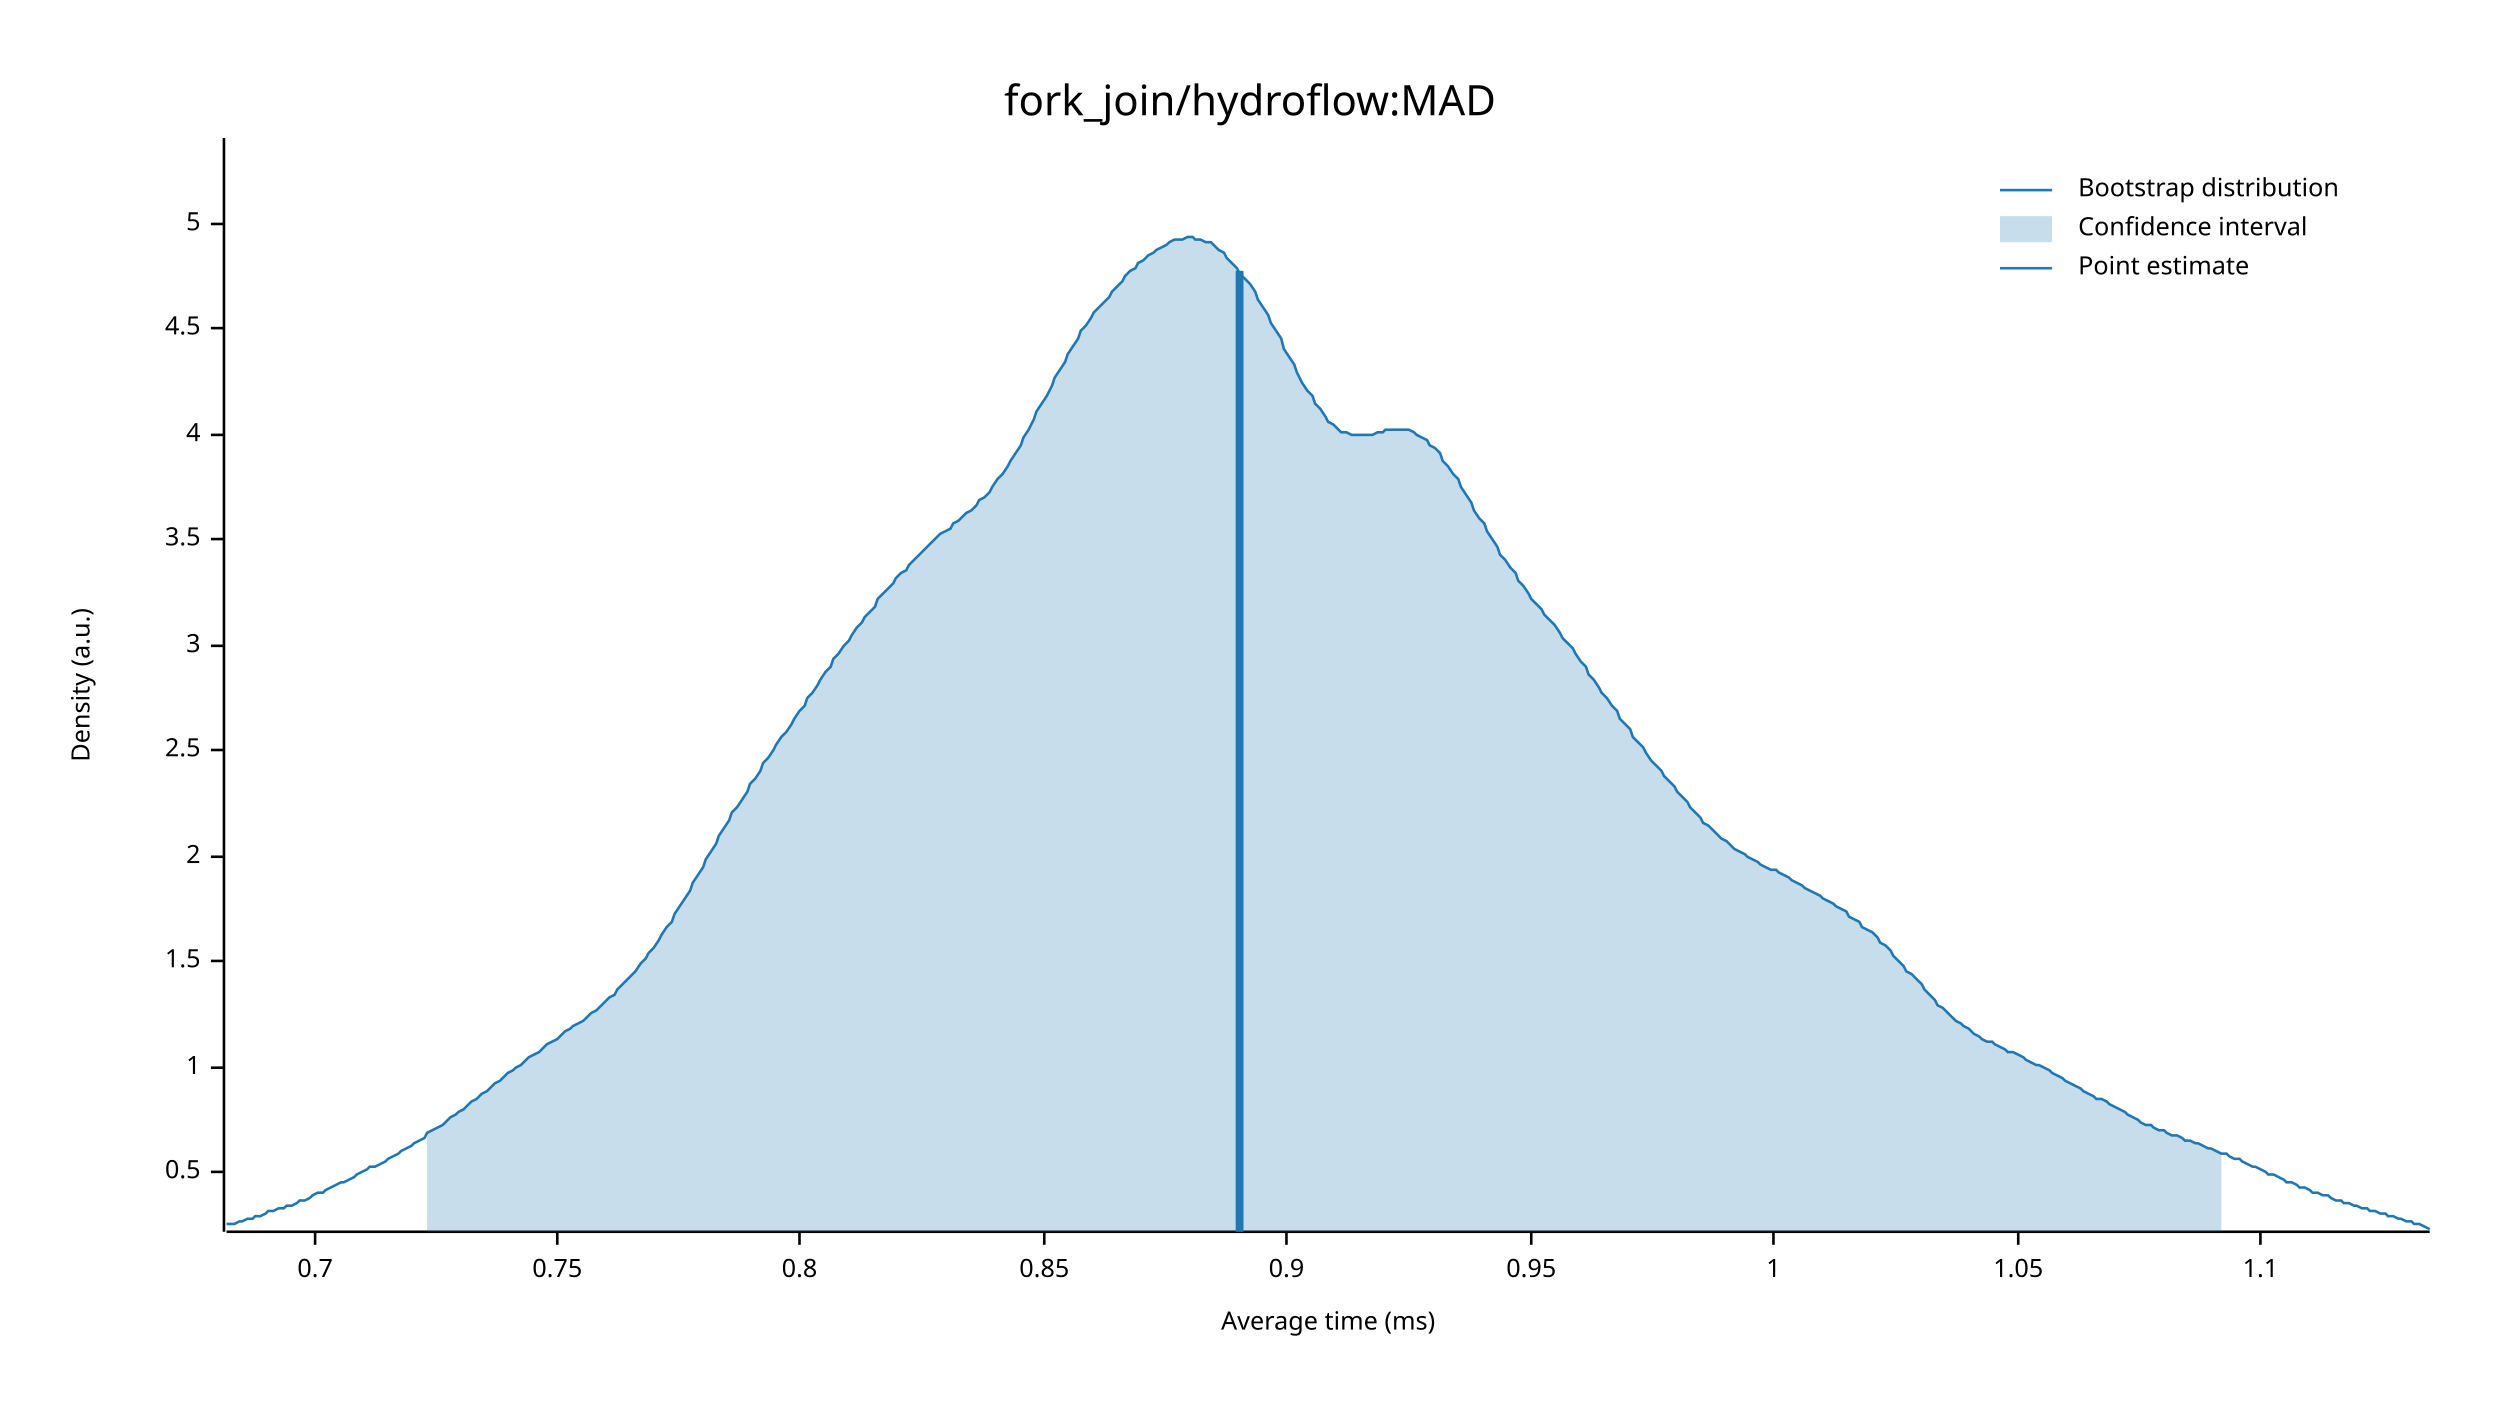
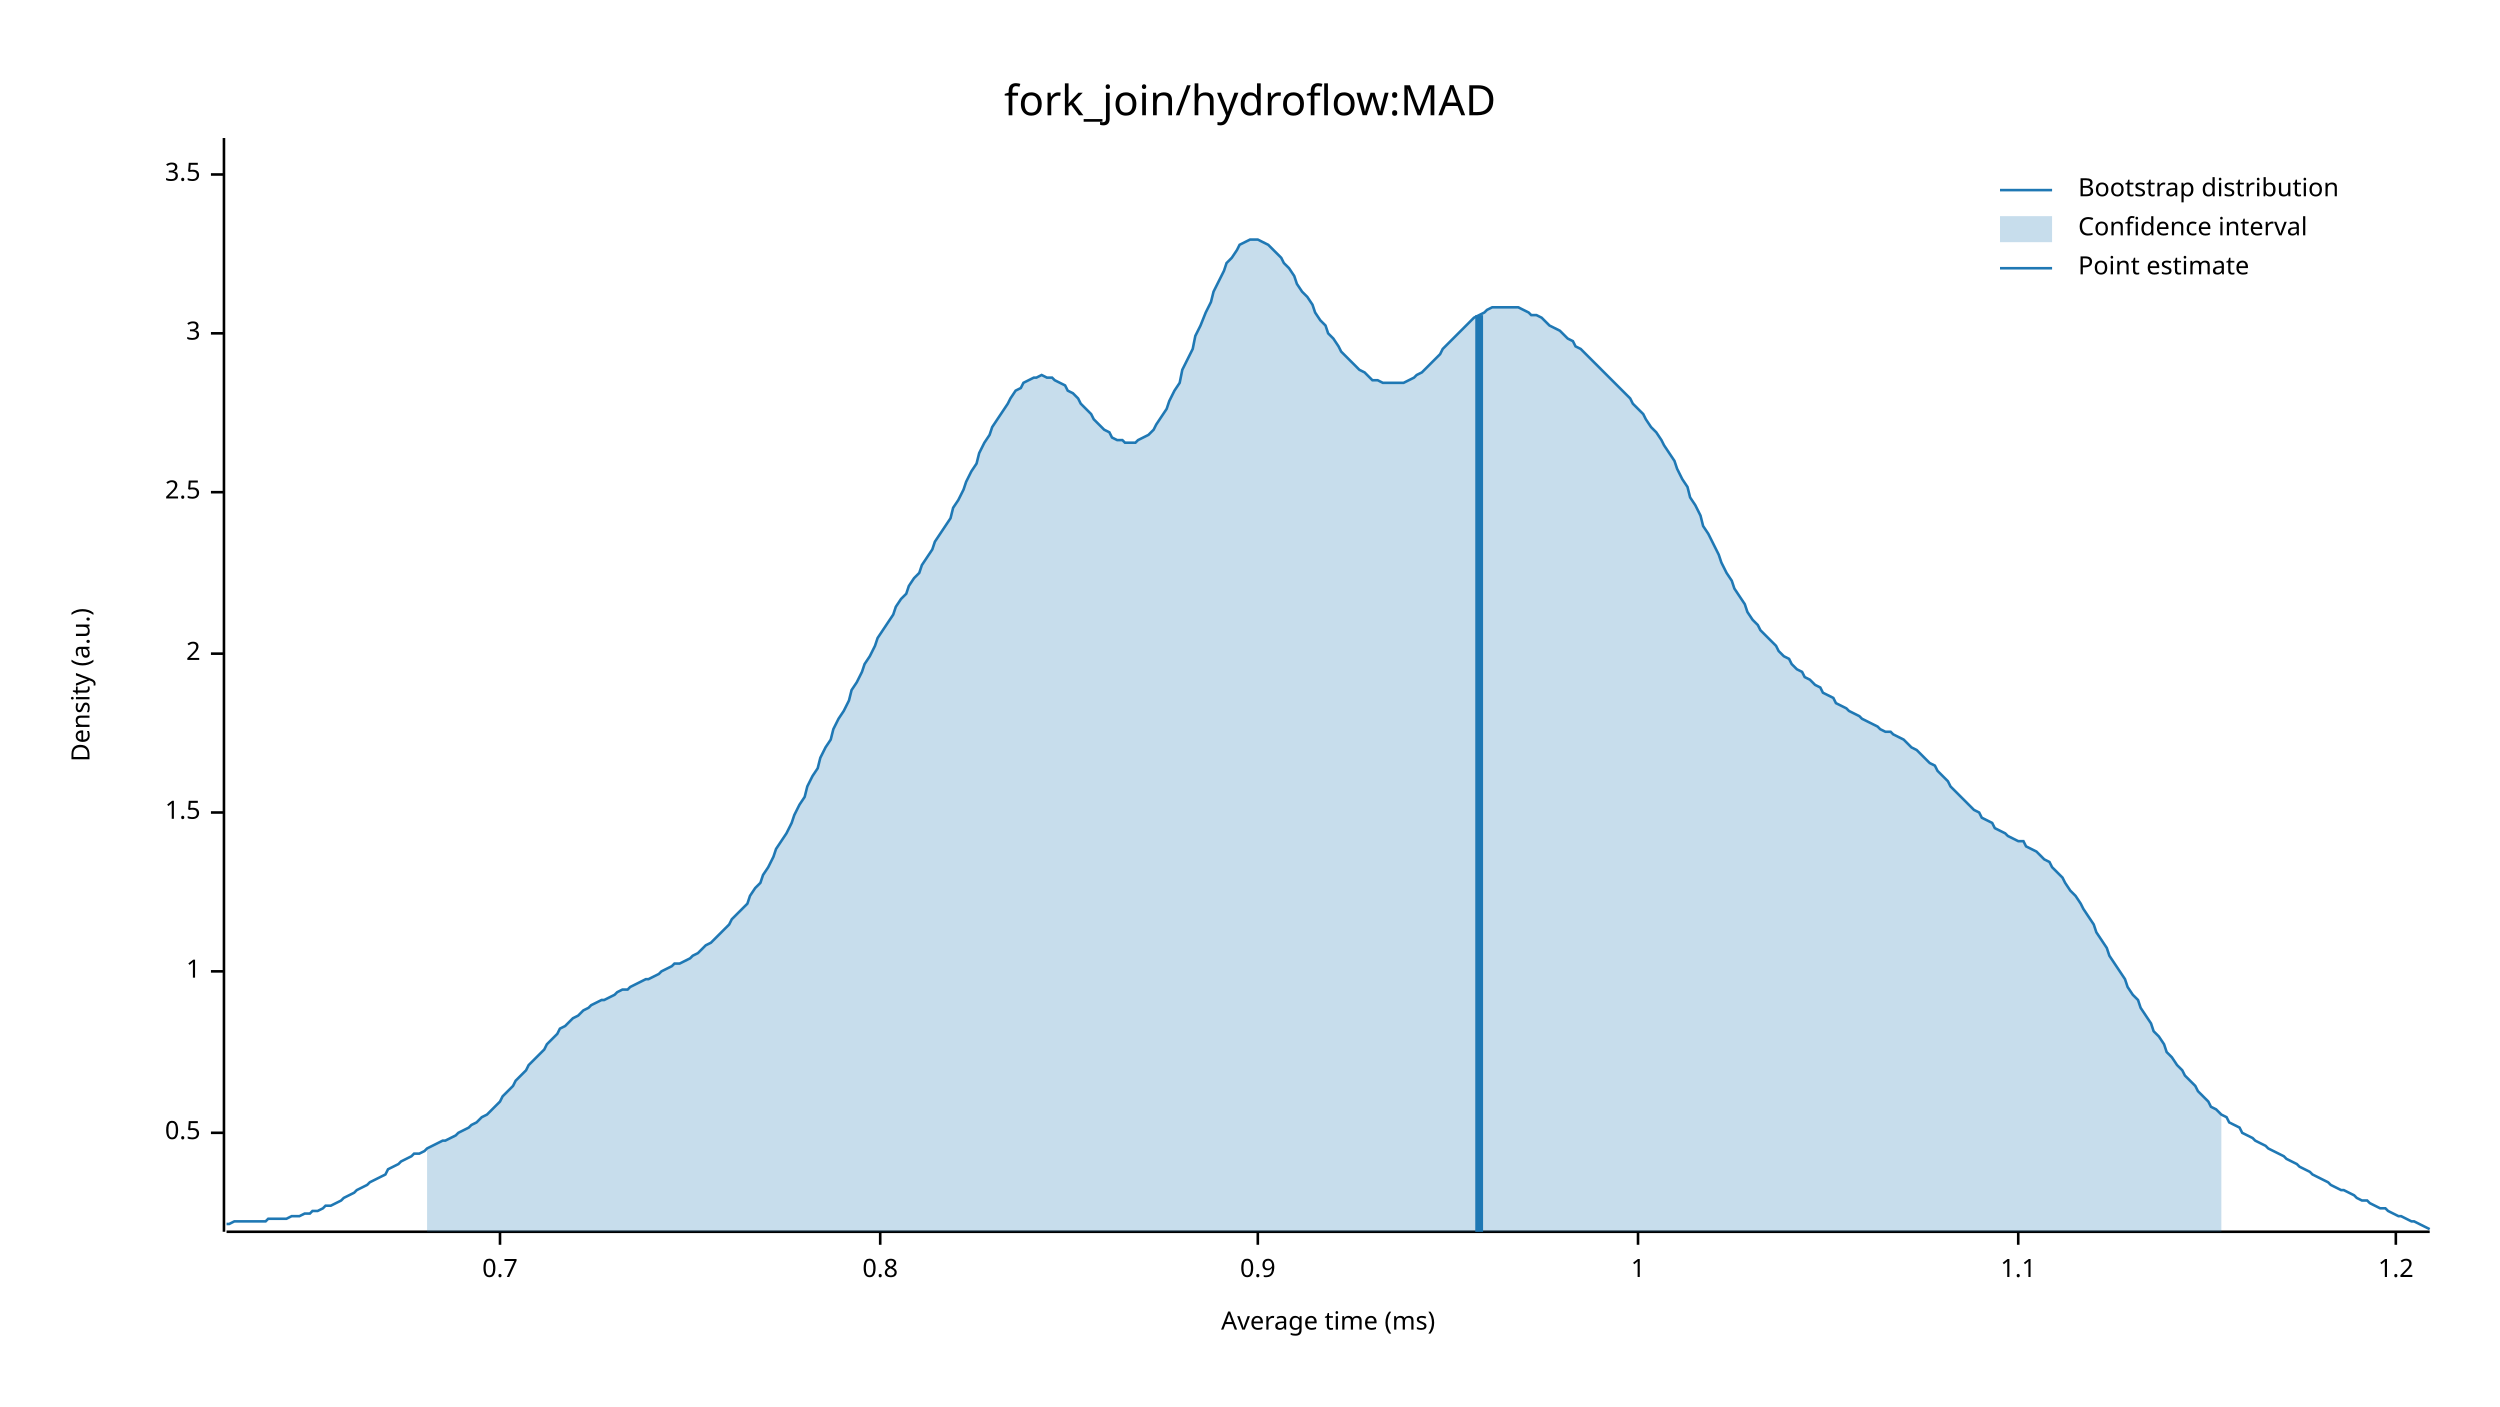
<svg xmlns="http://www.w3.org/2000/svg" width="960" height="540" viewBox="0 0 960 540">
  <text x="480" y="32" dy="0.76em" text-anchor="middle" font-family="sans-serif" font-size="16.129" opacity="1" fill="#000000">
fork_join/hydroflow:MAD
</text>
  <text x="27" y="263" dy="0.76em" text-anchor="middle" font-family="sans-serif" font-size="9.677" opacity="1" fill="#000000" transform="rotate(270, 27, 263)">
Density (a.u.)
</text>
  <text x="510" y="513" dy="-0.5ex" text-anchor="middle" font-family="sans-serif" font-size="9.677" opacity="1" fill="#000000">
Average time (ms)
</text>
  <polyline fill="none" opacity="1" stroke="#000000" stroke-width="1" points="86,53 86,473 " />
-   <text x="77" y="450" dy="0.5ex" text-anchor="end" font-family="sans-serif" font-size="9.677" opacity="1" fill="#000000">
+   <text x="77" y="435" dy="0.5ex" text-anchor="end" font-family="sans-serif" font-size="9.677" opacity="1" fill="#000000">
0.5
</text>
-   <polyline fill="none" opacity="1" stroke="#000000" stroke-width="1" points="81,450 86,450 " />
-   <text x="77" y="410" dy="0.5ex" text-anchor="end" font-family="sans-serif" font-size="9.677" opacity="1" fill="#000000">
+   <polyline fill="none" opacity="1" stroke="#000000" stroke-width="1" points="81,435 86,435 " />
+   <text x="77" y="373" dy="0.5ex" text-anchor="end" font-family="sans-serif" font-size="9.677" opacity="1" fill="#000000">
1
</text>
-   <polyline fill="none" opacity="1" stroke="#000000" stroke-width="1" points="81,410 86,410 " />
-   <text x="77" y="369" dy="0.5ex" text-anchor="end" font-family="sans-serif" font-size="9.677" opacity="1" fill="#000000">
+   <polyline fill="none" opacity="1" stroke="#000000" stroke-width="1" points="81,373 86,373 " />
+   <text x="77" y="312" dy="0.5ex" text-anchor="end" font-family="sans-serif" font-size="9.677" opacity="1" fill="#000000">
1.5
</text>
-   <polyline fill="none" opacity="1" stroke="#000000" stroke-width="1" points="81,369 86,369 " />
-   <text x="77" y="329" dy="0.5ex" text-anchor="end" font-family="sans-serif" font-size="9.677" opacity="1" fill="#000000">
+   <polyline fill="none" opacity="1" stroke="#000000" stroke-width="1" points="81,312 86,312 " />
+   <text x="77" y="251" dy="0.5ex" text-anchor="end" font-family="sans-serif" font-size="9.677" opacity="1" fill="#000000">
2
</text>
-   <polyline fill="none" opacity="1" stroke="#000000" stroke-width="1" points="81,329 86,329 " />
-   <text x="77" y="288" dy="0.5ex" text-anchor="end" font-family="sans-serif" font-size="9.677" opacity="1" fill="#000000">
+   <polyline fill="none" opacity="1" stroke="#000000" stroke-width="1" points="81,251 86,251 " />
+   <text x="77" y="189" dy="0.5ex" text-anchor="end" font-family="sans-serif" font-size="9.677" opacity="1" fill="#000000">
2.5
</text>
-   <polyline fill="none" opacity="1" stroke="#000000" stroke-width="1" points="81,288 86,288 " />
-   <text x="77" y="248" dy="0.5ex" text-anchor="end" font-family="sans-serif" font-size="9.677" opacity="1" fill="#000000">
+   <polyline fill="none" opacity="1" stroke="#000000" stroke-width="1" points="81,189 86,189 " />
+   <text x="77" y="128" dy="0.5ex" text-anchor="end" font-family="sans-serif" font-size="9.677" opacity="1" fill="#000000">
3
</text>
-   <polyline fill="none" opacity="1" stroke="#000000" stroke-width="1" points="81,248 86,248 " />
-   <text x="77" y="207" dy="0.5ex" text-anchor="end" font-family="sans-serif" font-size="9.677" opacity="1" fill="#000000">
+   <polyline fill="none" opacity="1" stroke="#000000" stroke-width="1" points="81,128 86,128 " />
+   <text x="77" y="67" dy="0.5ex" text-anchor="end" font-family="sans-serif" font-size="9.677" opacity="1" fill="#000000">
3.5
</text>
-   <polyline fill="none" opacity="1" stroke="#000000" stroke-width="1" points="81,207 86,207 " />
-   <text x="77" y="167" dy="0.5ex" text-anchor="end" font-family="sans-serif" font-size="9.677" opacity="1" fill="#000000">
- 4
- </text>
-   <polyline fill="none" opacity="1" stroke="#000000" stroke-width="1" points="81,167 86,167 " />
-   <text x="77" y="126" dy="0.5ex" text-anchor="end" font-family="sans-serif" font-size="9.677" opacity="1" fill="#000000">
- 4.5
- </text>
-   <polyline fill="none" opacity="1" stroke="#000000" stroke-width="1" points="81,126 86,126 " />
-   <text x="77" y="86" dy="0.5ex" text-anchor="end" font-family="sans-serif" font-size="9.677" opacity="1" fill="#000000">
- 5
- </text>
-   <polyline fill="none" opacity="1" stroke="#000000" stroke-width="1" points="81,86 86,86 " />
+   <polyline fill="none" opacity="1" stroke="#000000" stroke-width="1" points="81,67 86,67 " />
  <polyline fill="none" opacity="1" stroke="#000000" stroke-width="1" points="87,473 933,473 " />
-   <text x="121" y="483" dy="0.76em" text-anchor="middle" font-family="sans-serif" font-size="9.677" opacity="1" fill="#000000">
+   <text x="192" y="483" dy="0.76em" text-anchor="middle" font-family="sans-serif" font-size="9.677" opacity="1" fill="#000000">
0.7
</text>
-   <polyline fill="none" opacity="1" stroke="#000000" stroke-width="1" points="121,473 121,478 " />
-   <text x="214" y="483" dy="0.76em" text-anchor="middle" font-family="sans-serif" font-size="9.677" opacity="1" fill="#000000">
- 0.75
- </text>
-   <polyline fill="none" opacity="1" stroke="#000000" stroke-width="1" points="214,473 214,478 " />
-   <text x="307" y="483" dy="0.76em" text-anchor="middle" font-family="sans-serif" font-size="9.677" opacity="1" fill="#000000">
+   <polyline fill="none" opacity="1" stroke="#000000" stroke-width="1" points="192,473 192,478 " />
+   <text x="338" y="483" dy="0.76em" text-anchor="middle" font-family="sans-serif" font-size="9.677" opacity="1" fill="#000000">
0.8
</text>
-   <polyline fill="none" opacity="1" stroke="#000000" stroke-width="1" points="307,473 307,478 " />
-   <text x="401" y="483" dy="0.76em" text-anchor="middle" font-family="sans-serif" font-size="9.677" opacity="1" fill="#000000">
- 0.85
- </text>
-   <polyline fill="none" opacity="1" stroke="#000000" stroke-width="1" points="401,473 401,478 " />
-   <text x="494" y="483" dy="0.76em" text-anchor="middle" font-family="sans-serif" font-size="9.677" opacity="1" fill="#000000">
+   <polyline fill="none" opacity="1" stroke="#000000" stroke-width="1" points="338,473 338,478 " />
+   <text x="483" y="483" dy="0.76em" text-anchor="middle" font-family="sans-serif" font-size="9.677" opacity="1" fill="#000000">
0.9
</text>
-   <polyline fill="none" opacity="1" stroke="#000000" stroke-width="1" points="494,473 494,478 " />
-   <text x="588" y="483" dy="0.76em" text-anchor="middle" font-family="sans-serif" font-size="9.677" opacity="1" fill="#000000">
- 0.95
- </text>
-   <polyline fill="none" opacity="1" stroke="#000000" stroke-width="1" points="588,473 588,478 " />
-   <text x="681" y="483" dy="0.76em" text-anchor="middle" font-family="sans-serif" font-size="9.677" opacity="1" fill="#000000">
+   <polyline fill="none" opacity="1" stroke="#000000" stroke-width="1" points="483,473 483,478 " />
+   <text x="629" y="483" dy="0.76em" text-anchor="middle" font-family="sans-serif" font-size="9.677" opacity="1" fill="#000000">
1
</text>
-   <polyline fill="none" opacity="1" stroke="#000000" stroke-width="1" points="681,473 681,478 " />
+   <polyline fill="none" opacity="1" stroke="#000000" stroke-width="1" points="629,473 629,478 " />
  <text x="775" y="483" dy="0.76em" text-anchor="middle" font-family="sans-serif" font-size="9.677" opacity="1" fill="#000000">
- 1.05
+ 1.1
</text>
  <polyline fill="none" opacity="1" stroke="#000000" stroke-width="1" points="775,473 775,478 " />
-   <text x="868" y="483" dy="0.76em" text-anchor="middle" font-family="sans-serif" font-size="9.677" opacity="1" fill="#000000">
- 1.1
+   <text x="920" y="483" dy="0.76em" text-anchor="middle" font-family="sans-serif" font-size="9.677" opacity="1" fill="#000000">
+ 1.2
</text>
-   <polyline fill="none" opacity="1" stroke="#000000" stroke-width="1" points="868,473 868,478 " />
-   <polyline fill="none" opacity="1" stroke="#1F78B4" stroke-width="1" points="87,470 88,470 90,470 92,469 93,469 95,468 97,468 98,467 100,467 102,466 103,465 105,465 107,464 109,464 110,463 112,463 114,462 115,461 117,461 119,460 120,459 122,458 124,458 125,457 127,456 129,455 131,454 132,454 134,453 136,452 137,451 139,450 141,449 142,448 144,448 146,447 148,446 149,445 151,444 153,443 154,442 156,441 158,440 159,439 161,438 163,437 164,435 166,434 168,433 170,432 171,431 173,429 175,428 176,427 178,426 180,424 181,423 183,422 185,420 187,419 188,418 190,416 192,415 193,414 195,412 197,411 198,410 200,409 202,407 203,406 205,405 207,404 209,402 210,401 212,400 214,399 215,398 217,396 219,395 220,394 222,393 224,392 226,390 227,389 229,388 231,386 232,385 234,383 236,382 237,380 239,378 241,376 242,375 244,373 246,370 248,368 249,366 251,364 253,361 254,359 256,356 258,354 259,351 261,348 263,345 265,342 266,339 268,336 270,333 271,330 273,327 275,324 276,321 278,318 280,315 281,312 283,310 285,307 287,304 288,301 290,299 292,296 293,293 295,291 297,288 298,286 300,283 302,281 304,278 305,276 307,273 309,271 310,268 312,266 314,263 315,261 317,258 319,256 320,253 322,251 324,248 326,246 327,244 329,241 331,239 332,237 334,235 336,233 337,230 339,228 341,226 343,224 344,222 346,220 348,219 349,217 351,215 353,213 354,212 356,210 358,208 359,207 361,205 363,204 365,203 366,201 368,200 370,198 371,197 373,196 375,194 376,192 378,191 380,189 381,187 383,184 385,182 387,179 388,177 390,174 392,171 393,168 395,165 397,161 398,158 400,155 402,152 404,148 405,145 407,142 409,139 410,136 412,133 414,130 415,127 417,125 419,122 420,120 422,118 424,116 426,114 427,112 429,110 431,108 432,106 434,104 436,103 437,101 439,100 441,98 443,97 444,96 446,95 448,94 449,93 451,92 453,92 454,92 456,91 458,91 459,92 461,92 463,93 465,93 466,94 468,96 470,97 471,99 473,101 475,103 476,105 478,107 480,109 482,112 483,115 485,118 487,121 488,124 490,127 492,130 493,134 495,137 497,140 498,143 500,147 502,150 504,152 505,155 507,157 509,160 510,162 512,163 514,165 515,166 517,166 519,167 521,167 522,167 524,167 526,167 527,167 529,166 531,166 532,165 534,165 536,165 537,165 539,165 541,165 543,166 544,167 546,168 548,169 549,171 551,172 553,174 554,177 556,179 558,182 560,184 561,187 563,190 565,193 566,196 568,199 570,201 571,204 573,207 575,210 576,213 578,215 580,218 582,220 583,223 585,225 587,228 588,230 590,232 592,234 593,236 595,238 597,240 599,243 600,245 602,247 604,249 605,251 607,254 609,256 610,259 612,261 614,264 615,266 617,268 619,271 621,273 622,276 624,278 626,280 627,283 629,285 631,287 632,289 634,292 636,294 638,296 639,298 641,300 643,302 644,304 646,306 648,308 649,310 651,312 653,314 654,316 656,317 658,319 660,321 661,322 663,323 665,325 666,326 668,327 670,328 671,329 673,330 675,331 676,332 678,333 680,334 682,334 683,335 685,336 687,337 688,338 690,339 692,340 693,341 695,342 697,343 699,344 700,345 702,346 704,347 705,348 707,349 709,350 710,352 712,353 714,354 715,356 717,357 719,358 721,360 722,362 724,363 726,365 727,367 729,369 731,371 732,373 734,374 736,376 738,378 739,380 741,382 743,384 744,386 746,387 748,389 749,390 751,392 753,393 754,394 756,395 758,397 760,398 761,399 763,400 765,400 766,401 768,402 770,403 771,404 773,404 775,405 777,406 778,407 780,408 782,409 783,409 785,410 787,411 788,412 790,413 792,414 793,415 795,416 797,417 799,418 800,419 802,420 804,421 805,422 807,422 809,423 810,424 812,425 814,426 816,427 817,428 819,429 821,430 822,431 824,432 826,432 827,433 829,434 831,434 832,435 834,436 836,436 838,437 839,438 841,438 843,439 844,439 846,440 848,441 849,441 851,442 853,443 855,443 856,444 858,445 860,445 861,446 863,447 865,448 866,448 868,449 870,450 871,451 873,451 875,452 877,453 878,454 880,454 882,455 883,456 885,456 887,457 888,458 890,458 892,459 894,459 895,460 897,461 899,461 900,462 902,462 904,463 905,463 907,464 909,464 910,465 912,465 914,466 916,466 917,467 919,467 921,468 922,468 924,469 926,469 927,470 929,470 931,471 933,472 " />
-   <polygon opacity="0.25" fill="#1F78B4" points="164,435 166,434 168,433 170,432 171,431 173,429 175,428 176,427 178,426 180,424 181,423 183,422 185,420 187,419 188,418 190,416 192,415 193,414 195,412 197,411 198,410 200,409 202,407 203,406 205,405 207,404 209,402 210,401 212,400 214,399 215,398 217,396 219,395 220,394 222,393 224,392 226,390 227,389 229,388 231,386 232,385 234,383 236,382 237,380 239,378 241,376 242,375 244,373 246,370 248,368 249,366 251,364 253,361 254,359 256,356 258,354 259,351 261,348 263,345 265,342 266,339 268,336 270,333 271,330 273,327 275,324 276,321 278,318 280,315 281,312 283,310 285,307 287,304 288,301 290,299 292,296 293,293 295,291 297,288 298,286 300,283 302,281 304,278 305,276 307,273 309,271 310,268 312,266 314,263 315,261 317,258 319,256 320,253 322,251 324,248 326,246 327,244 329,241 331,239 332,237 334,235 336,233 337,230 339,228 341,226 343,224 344,222 346,220 348,219 349,217 351,215 353,213 354,212 356,210 358,208 359,207 361,205 363,204 365,203 366,201 368,200 370,198 371,197 373,196 375,194 376,192 378,191 380,189 381,187 383,184 385,182 387,179 388,177 390,174 392,171 393,168 395,165 397,161 398,158 400,155 402,152 404,148 405,145 407,142 409,139 410,136 412,133 414,130 415,127 417,125 419,122 420,120 422,118 424,116 426,114 427,112 429,110 431,108 432,106 434,104 436,103 437,101 439,100 441,98 443,97 444,96 446,95 448,94 449,93 451,92 453,92 454,92 456,91 458,91 459,92 461,92 463,93 465,93 466,94 468,96 470,97 471,99 473,101 475,103 476,105 478,107 480,109 482,112 483,115 485,118 487,121 488,124 490,127 492,130 493,134 495,137 497,140 498,143 500,147 502,150 504,152 505,155 507,157 509,160 510,162 512,163 514,165 515,166 517,166 519,167 521,167 522,167 524,167 526,167 527,167 529,166 531,166 532,165 534,165 536,165 537,165 539,165 541,165 543,166 544,167 546,168 548,169 549,171 551,172 553,174 554,177 556,179 558,182 560,184 561,187 563,190 565,193 566,196 568,199 570,201 571,204 573,207 575,210 576,213 578,215 580,218 582,220 583,223 585,225 587,228 588,230 590,232 592,234 593,236 595,238 597,240 599,243 600,245 602,247 604,249 605,251 607,254 609,256 610,259 612,261 614,264 615,266 617,268 619,271 621,273 622,276 624,278 626,280 627,283 629,285 631,287 632,289 634,292 636,294 638,296 639,298 641,300 643,302 644,304 646,306 648,308 649,310 651,312 653,314 654,316 656,317 658,319 660,321 661,322 663,323 665,325 666,326 668,327 670,328 671,329 673,330 675,331 676,332 678,333 680,334 682,334 683,335 685,336 687,337 688,338 690,339 692,340 693,341 695,342 697,343 699,344 700,345 702,346 704,347 705,348 707,349 709,350 710,352 712,353 714,354 715,356 717,357 719,358 721,360 722,362 724,363 726,365 727,367 729,369 731,371 732,373 734,374 736,376 738,378 739,380 741,382 743,384 744,386 746,387 748,389 749,390 751,392 753,393 754,394 756,395 758,397 760,398 761,399 763,400 765,400 766,401 768,402 770,403 771,404 773,404 775,405 777,406 778,407 780,408 782,409 783,409 785,410 787,411 788,412 790,413 792,414 793,415 795,416 797,417 799,418 800,419 802,420 804,421 805,422 807,422 809,423 810,424 812,425 814,426 816,427 817,428 819,429 821,430 822,431 824,432 826,432 827,433 829,434 831,434 832,435 834,436 836,436 838,437 839,438 841,438 843,439 844,439 846,440 848,441 849,441 851,442 853,443 853,473 164,473 " />
-   <polyline fill="none" opacity="1" stroke="#1F78B4" stroke-width="3" points="476,473 476,104 " />
+   <polyline fill="none" opacity="1" stroke="#000000" stroke-width="1" points="920,473 920,478 " />
+   <polyline fill="none" opacity="1" stroke="#1F78B4" stroke-width="1" points="87,470 88,470 90,469 92,469 93,469 95,469 97,469 98,469 100,469 102,469 103,468 105,468 107,468 109,468 110,468 112,467 114,467 115,467 117,466 119,466 120,465 122,465 124,464 125,463 127,463 129,462 131,461 132,460 134,459 136,458 137,457 139,456 141,455 142,454 144,453 146,452 148,451 149,449 151,448 153,447 154,446 156,445 158,444 159,443 161,443 163,442 164,441 166,440 168,439 170,438 171,438 173,437 175,436 176,435 178,434 180,433 181,432 183,431 185,429 187,428 188,427 190,425 192,423 193,421 195,419 197,417 198,415 200,413 202,411 203,409 205,407 207,405 209,403 210,401 212,399 214,397 215,395 217,394 219,392 220,391 222,390 224,388 226,387 227,386 229,385 231,384 232,384 234,383 236,382 237,381 239,380 241,380 242,379 244,378 246,377 248,376 249,376 251,375 253,374 254,373 256,372 258,371 259,370 261,370 263,369 265,368 266,367 268,366 270,364 271,363 273,362 275,360 276,359 278,357 280,355 281,353 283,351 285,349 287,347 288,344 290,341 292,339 293,336 295,333 297,329 298,326 300,323 302,320 304,316 305,313 307,309 309,306 310,302 312,298 314,295 315,291 317,287 319,284 320,280 322,276 324,273 326,269 327,265 329,262 331,258 332,255 334,252 336,248 337,245 339,242 341,239 343,236 344,233 346,230 348,228 349,225 351,222 353,220 354,217 356,214 358,211 359,208 361,205 363,202 365,199 366,195 368,192 370,188 371,185 373,181 375,178 376,174 378,170 380,167 381,164 383,161 385,158 387,155 388,153 390,150 392,149 393,147 395,146 397,145 398,145 400,144 402,145 404,145 405,146 407,147 409,148 410,150 412,151 414,153 415,155 417,157 419,159 420,161 422,163 424,165 426,166 427,168 429,169 431,169 432,170 434,170 436,170 437,169 439,168 441,167 443,165 444,163 446,160 448,157 449,154 451,150 453,147 454,142 456,138 458,134 459,129 461,125 463,120 465,116 466,112 468,108 470,104 471,101 473,99 475,96 476,94 478,93 480,92 482,92 483,92 485,93 487,94 488,95 490,97 492,99 493,101 495,103 497,106 498,109 500,112 502,114 504,117 505,120 507,123 509,125 510,128 512,130 514,133 515,135 517,137 519,139 521,141 522,142 524,143 526,145 527,146 529,146 531,147 532,147 534,147 536,147 537,147 539,147 541,146 543,145 544,144 546,143 548,141 549,140 551,138 553,136 554,134 556,132 558,130 560,128 561,127 563,125 565,123 566,122 568,121 570,120 571,119 573,118 575,118 576,118 578,118 580,118 582,118 583,118 585,119 587,120 588,121 590,121 592,122 593,123 595,125 597,126 599,127 600,128 602,130 604,131 605,133 607,134 609,136 610,137 612,139 614,141 615,142 617,144 619,146 621,148 622,149 624,151 626,153 627,155 629,157 631,159 632,161 634,164 636,166 638,169 639,171 641,174 643,177 644,180 646,184 648,187 649,191 651,194 653,198 654,202 656,205 658,209 660,213 661,216 663,220 665,223 666,226 668,229 670,232 671,235 673,238 675,240 676,242 678,244 680,246 682,248 683,250 685,252 687,253 688,255 690,257 692,258 693,260 695,261 697,263 699,264 700,266 702,267 704,268 705,270 707,271 709,272 710,273 712,274 714,275 715,276 717,277 719,278 721,279 722,280 724,281 726,281 727,282 729,283 731,284 732,285 734,287 736,288 738,290 739,291 741,293 743,294 744,296 746,298 748,300 749,302 751,304 753,306 754,307 756,309 758,311 760,312 761,314 763,315 765,316 766,318 768,319 770,320 771,321 773,322 775,323 777,323 778,325 780,326 782,327 783,328 785,330 787,331 788,333 790,335 792,337 793,339 795,342 797,344 799,347 800,349 802,352 804,355 805,358 807,361 809,364 810,367 812,370 814,373 816,376 817,379 819,382 821,384 822,387 824,390 826,393 827,396 829,398 831,401 832,404 834,406 836,409 838,411 839,413 841,415 843,417 844,419 846,421 848,423 849,425 851,426 853,428 855,429 856,431 858,432 860,433 861,435 863,436 865,437 866,438 868,439 870,440 871,441 873,442 875,443 877,444 878,445 880,446 882,447 883,448 885,449 887,450 888,451 890,452 892,453 894,454 895,455 897,456 899,457 900,457 902,458 904,459 905,460 907,461 909,461 910,462 912,463 914,464 916,464 917,465 919,466 921,467 922,467 924,468 926,469 927,469 929,470 931,471 933,472 " />
+   <polygon opacity="0.25" fill="#1F78B4" points="164,441 166,440 168,439 170,438 171,438 173,437 175,436 176,435 178,434 180,433 181,432 183,431 185,429 187,428 188,427 190,425 192,423 193,421 195,419 197,417 198,415 200,413 202,411 203,409 205,407 207,405 209,403 210,401 212,399 214,397 215,395 217,394 219,392 220,391 222,390 224,388 226,387 227,386 229,385 231,384 232,384 234,383 236,382 237,381 239,380 241,380 242,379 244,378 246,377 248,376 249,376 251,375 253,374 254,373 256,372 258,371 259,370 261,370 263,369 265,368 266,367 268,366 270,364 271,363 273,362 275,360 276,359 278,357 280,355 281,353 283,351 285,349 287,347 288,344 290,341 292,339 293,336 295,333 297,329 298,326 300,323 302,320 304,316 305,313 307,309 309,306 310,302 312,298 314,295 315,291 317,287 319,284 320,280 322,276 324,273 326,269 327,265 329,262 331,258 332,255 334,252 336,248 337,245 339,242 341,239 343,236 344,233 346,230 348,228 349,225 351,222 353,220 354,217 356,214 358,211 359,208 361,205 363,202 365,199 366,195 368,192 370,188 371,185 373,181 375,178 376,174 378,170 380,167 381,164 383,161 385,158 387,155 388,153 390,150 392,149 393,147 395,146 397,145 398,145 400,144 402,145 404,145 405,146 407,147 409,148 410,150 412,151 414,153 415,155 417,157 419,159 420,161 422,163 424,165 426,166 427,168 429,169 431,169 432,170 434,170 436,170 437,169 439,168 441,167 443,165 444,163 446,160 448,157 449,154 451,150 453,147 454,142 456,138 458,134 459,129 461,125 463,120 465,116 466,112 468,108 470,104 471,101 473,99 475,96 476,94 478,93 480,92 482,92 483,92 485,93 487,94 488,95 490,97 492,99 493,101 495,103 497,106 498,109 500,112 502,114 504,117 505,120 507,123 509,125 510,128 512,130 514,133 515,135 517,137 519,139 521,141 522,142 524,143 526,145 527,146 529,146 531,147 532,147 534,147 536,147 537,147 539,147 541,146 543,145 544,144 546,143 548,141 549,140 551,138 553,136 554,134 556,132 558,130 560,128 561,127 563,125 565,123 566,122 568,121 570,120 571,119 573,118 575,118 576,118 578,118 580,118 582,118 583,118 585,119 587,120 588,121 590,121 592,122 593,123 595,125 597,126 599,127 600,128 602,130 604,131 605,133 607,134 609,136 610,137 612,139 614,141 615,142 617,144 619,146 621,148 622,149 624,151 626,153 627,155 629,157 631,159 632,161 634,164 636,166 638,169 639,171 641,174 643,177 644,180 646,184 648,187 649,191 651,194 653,198 654,202 656,205 658,209 660,213 661,216 663,220 665,223 666,226 668,229 670,232 671,235 673,238 675,240 676,242 678,244 680,246 682,248 683,250 685,252 687,253 688,255 690,257 692,258 693,260 695,261 697,263 699,264 700,266 702,267 704,268 705,270 707,271 709,272 710,273 712,274 714,275 715,276 717,277 719,278 721,279 722,280 724,281 726,281 727,282 729,283 731,284 732,285 734,287 736,288 738,290 739,291 741,293 743,294 744,296 746,298 748,300 749,302 751,304 753,306 754,307 756,309 758,311 760,312 761,314 763,315 765,316 766,318 768,319 770,320 771,321 773,322 775,323 777,323 778,325 780,326 782,327 783,328 785,330 787,331 788,333 790,335 792,337 793,339 795,342 797,344 799,347 800,349 802,352 804,355 805,358 807,361 809,364 810,367 812,370 814,373 816,376 817,379 819,382 821,384 822,387 824,390 826,393 827,396 829,398 831,401 832,404 834,406 836,409 838,411 839,413 841,415 843,417 844,419 846,421 848,423 849,425 851,426 853,428 853,473 164,473 " />
+   <polyline fill="none" opacity="1" stroke="#1F78B4" stroke-width="3" points="568,473 568,121 " />
  <text x="798" y="68" dy="0.76em" text-anchor="start" font-family="sans-serif" font-size="9.677" opacity="1" fill="#000000">
Bootstrap distribution
</text>
  <text x="798" y="83" dy="0.76em" text-anchor="start" font-family="sans-serif" font-size="9.677" opacity="1" fill="#000000">
Confidence interval
</text>
  <text x="798" y="98" dy="0.76em" text-anchor="start" font-family="sans-serif" font-size="9.677" opacity="1" fill="#000000">
Point estimate
</text>
  <polyline fill="none" opacity="1" stroke="#1F78B4" stroke-width="1" points="768,73 788,73 " />
  <rect x="768" y="83" width="20" height="10" opacity="0.25" fill="#1F78B4" stroke="none" />
  <polyline fill="none" opacity="1" stroke="#1F78B4" stroke-width="1" points="768,103 788,103 " />
</svg>
